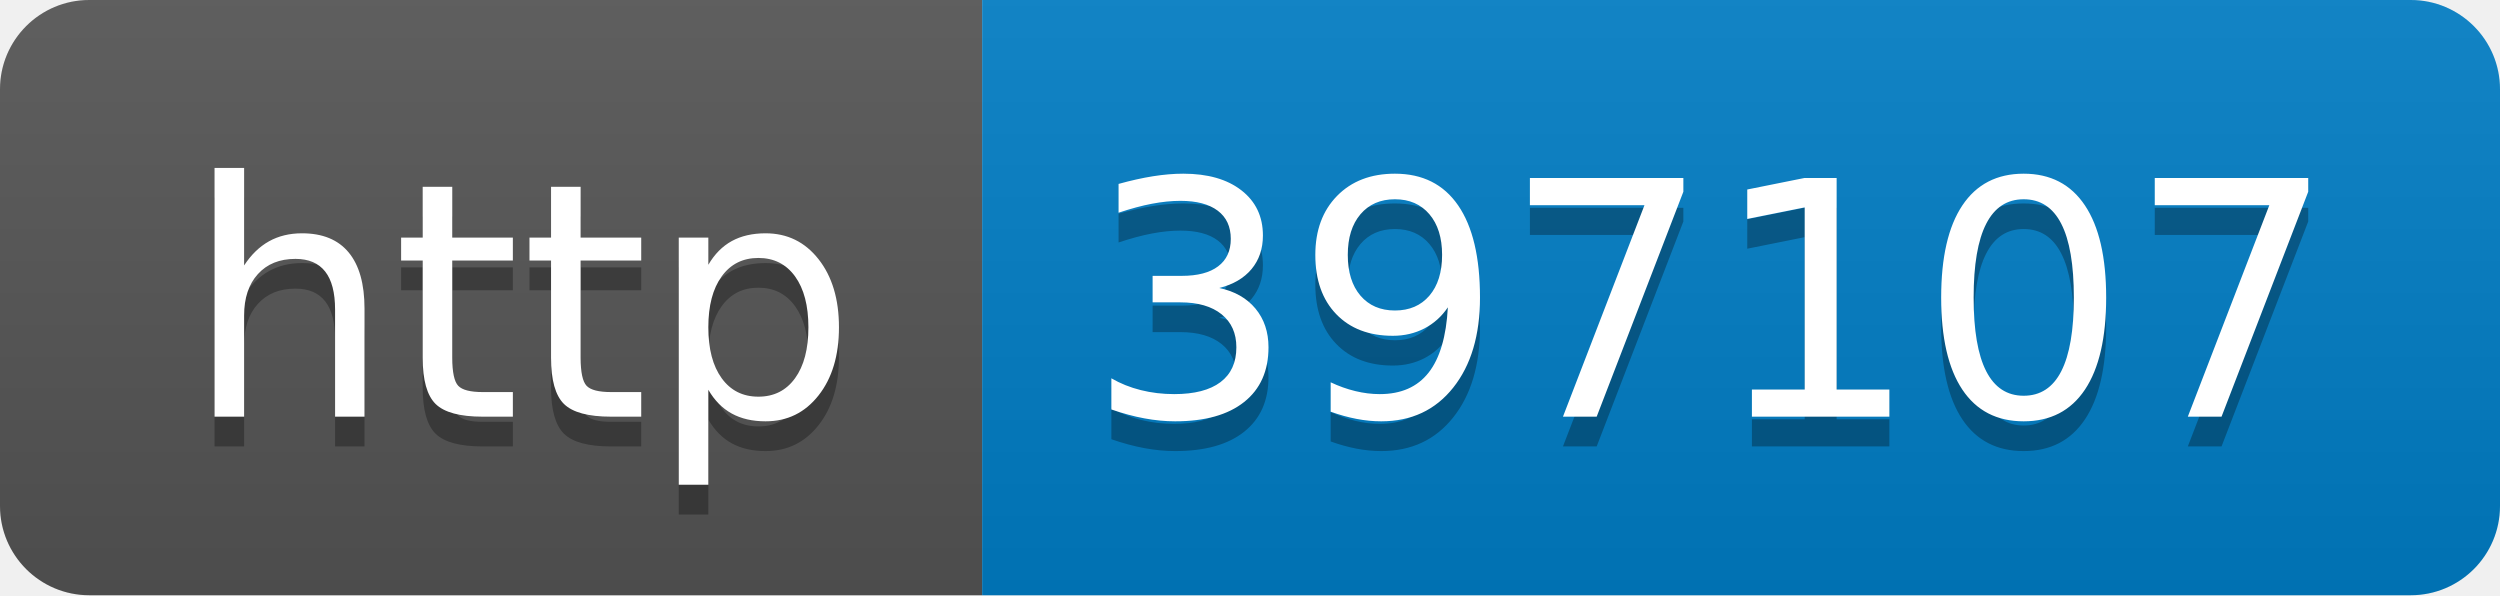
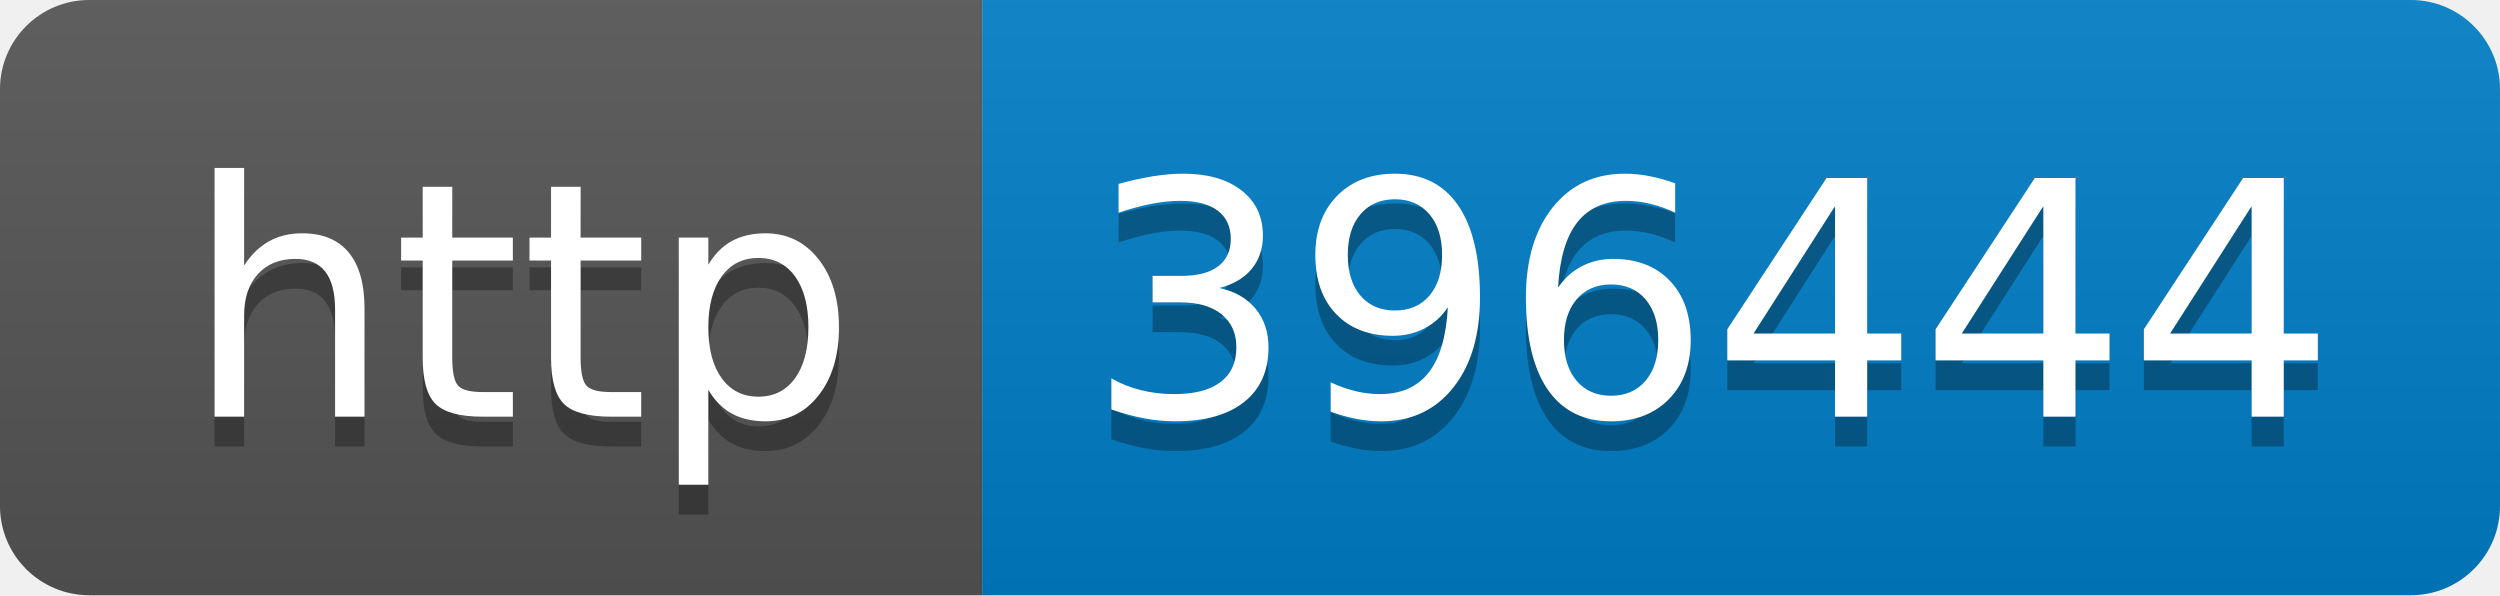
- <svg xmlns="http://www.w3.org/2000/svg" width="84" height="20" role="img" aria-label="http: 397107">
+ <svg xmlns="http://www.w3.org/2000/svg" width="84" height="20" role="img" aria-label="http: 396444">
  <linearGradient id="s" x2="0" y2="100%">
    <stop offset="0" stop-color="#bbb" stop-opacity=".1" />
    <stop offset="1" stop-opacity=".1" />
  </linearGradient>
  <clipPath id="r">
    <rect width="84" height="20" rx="3" fill="#fff" />
  </clipPath>
  <g clip-path="url(#r)">
    <rect width="33" height="20" fill="#555" />
    <rect x="33" width="51" height="20" fill="#007ec6" />
    <rect width="84" height="20" fill="url(#s)" />
  </g>
  <g fill="#fff" text-anchor="middle" font-family="Verdana,Geneva,DejaVu Sans,sans-serif" text-rendering="geometricPrecision" font-size="110">
    <text aria-hidden="true" x="175" y="150" fill="#010101" fill-opacity=".3" transform="scale(.1)" textLength="230">http</text>
    <text x="175" y="140" transform="scale(.1)" fill="#fff" textLength="230">http</text>
-     <text aria-hidden="true" x="575" y="150" fill="#010101" fill-opacity=".3" transform="scale(.1)" textLength="410">397107</text>
-     <text x="575" y="140" transform="scale(.1)" fill="#fff" textLength="410">397107</text>
+     <text aria-hidden="true" x="575" y="150" fill="#010101" fill-opacity=".3" transform="scale(.1)" textLength="410">396444</text>
+     <text x="575" y="140" transform="scale(.1)" fill="#fff" textLength="410">396444</text>
  </g>
</svg>
